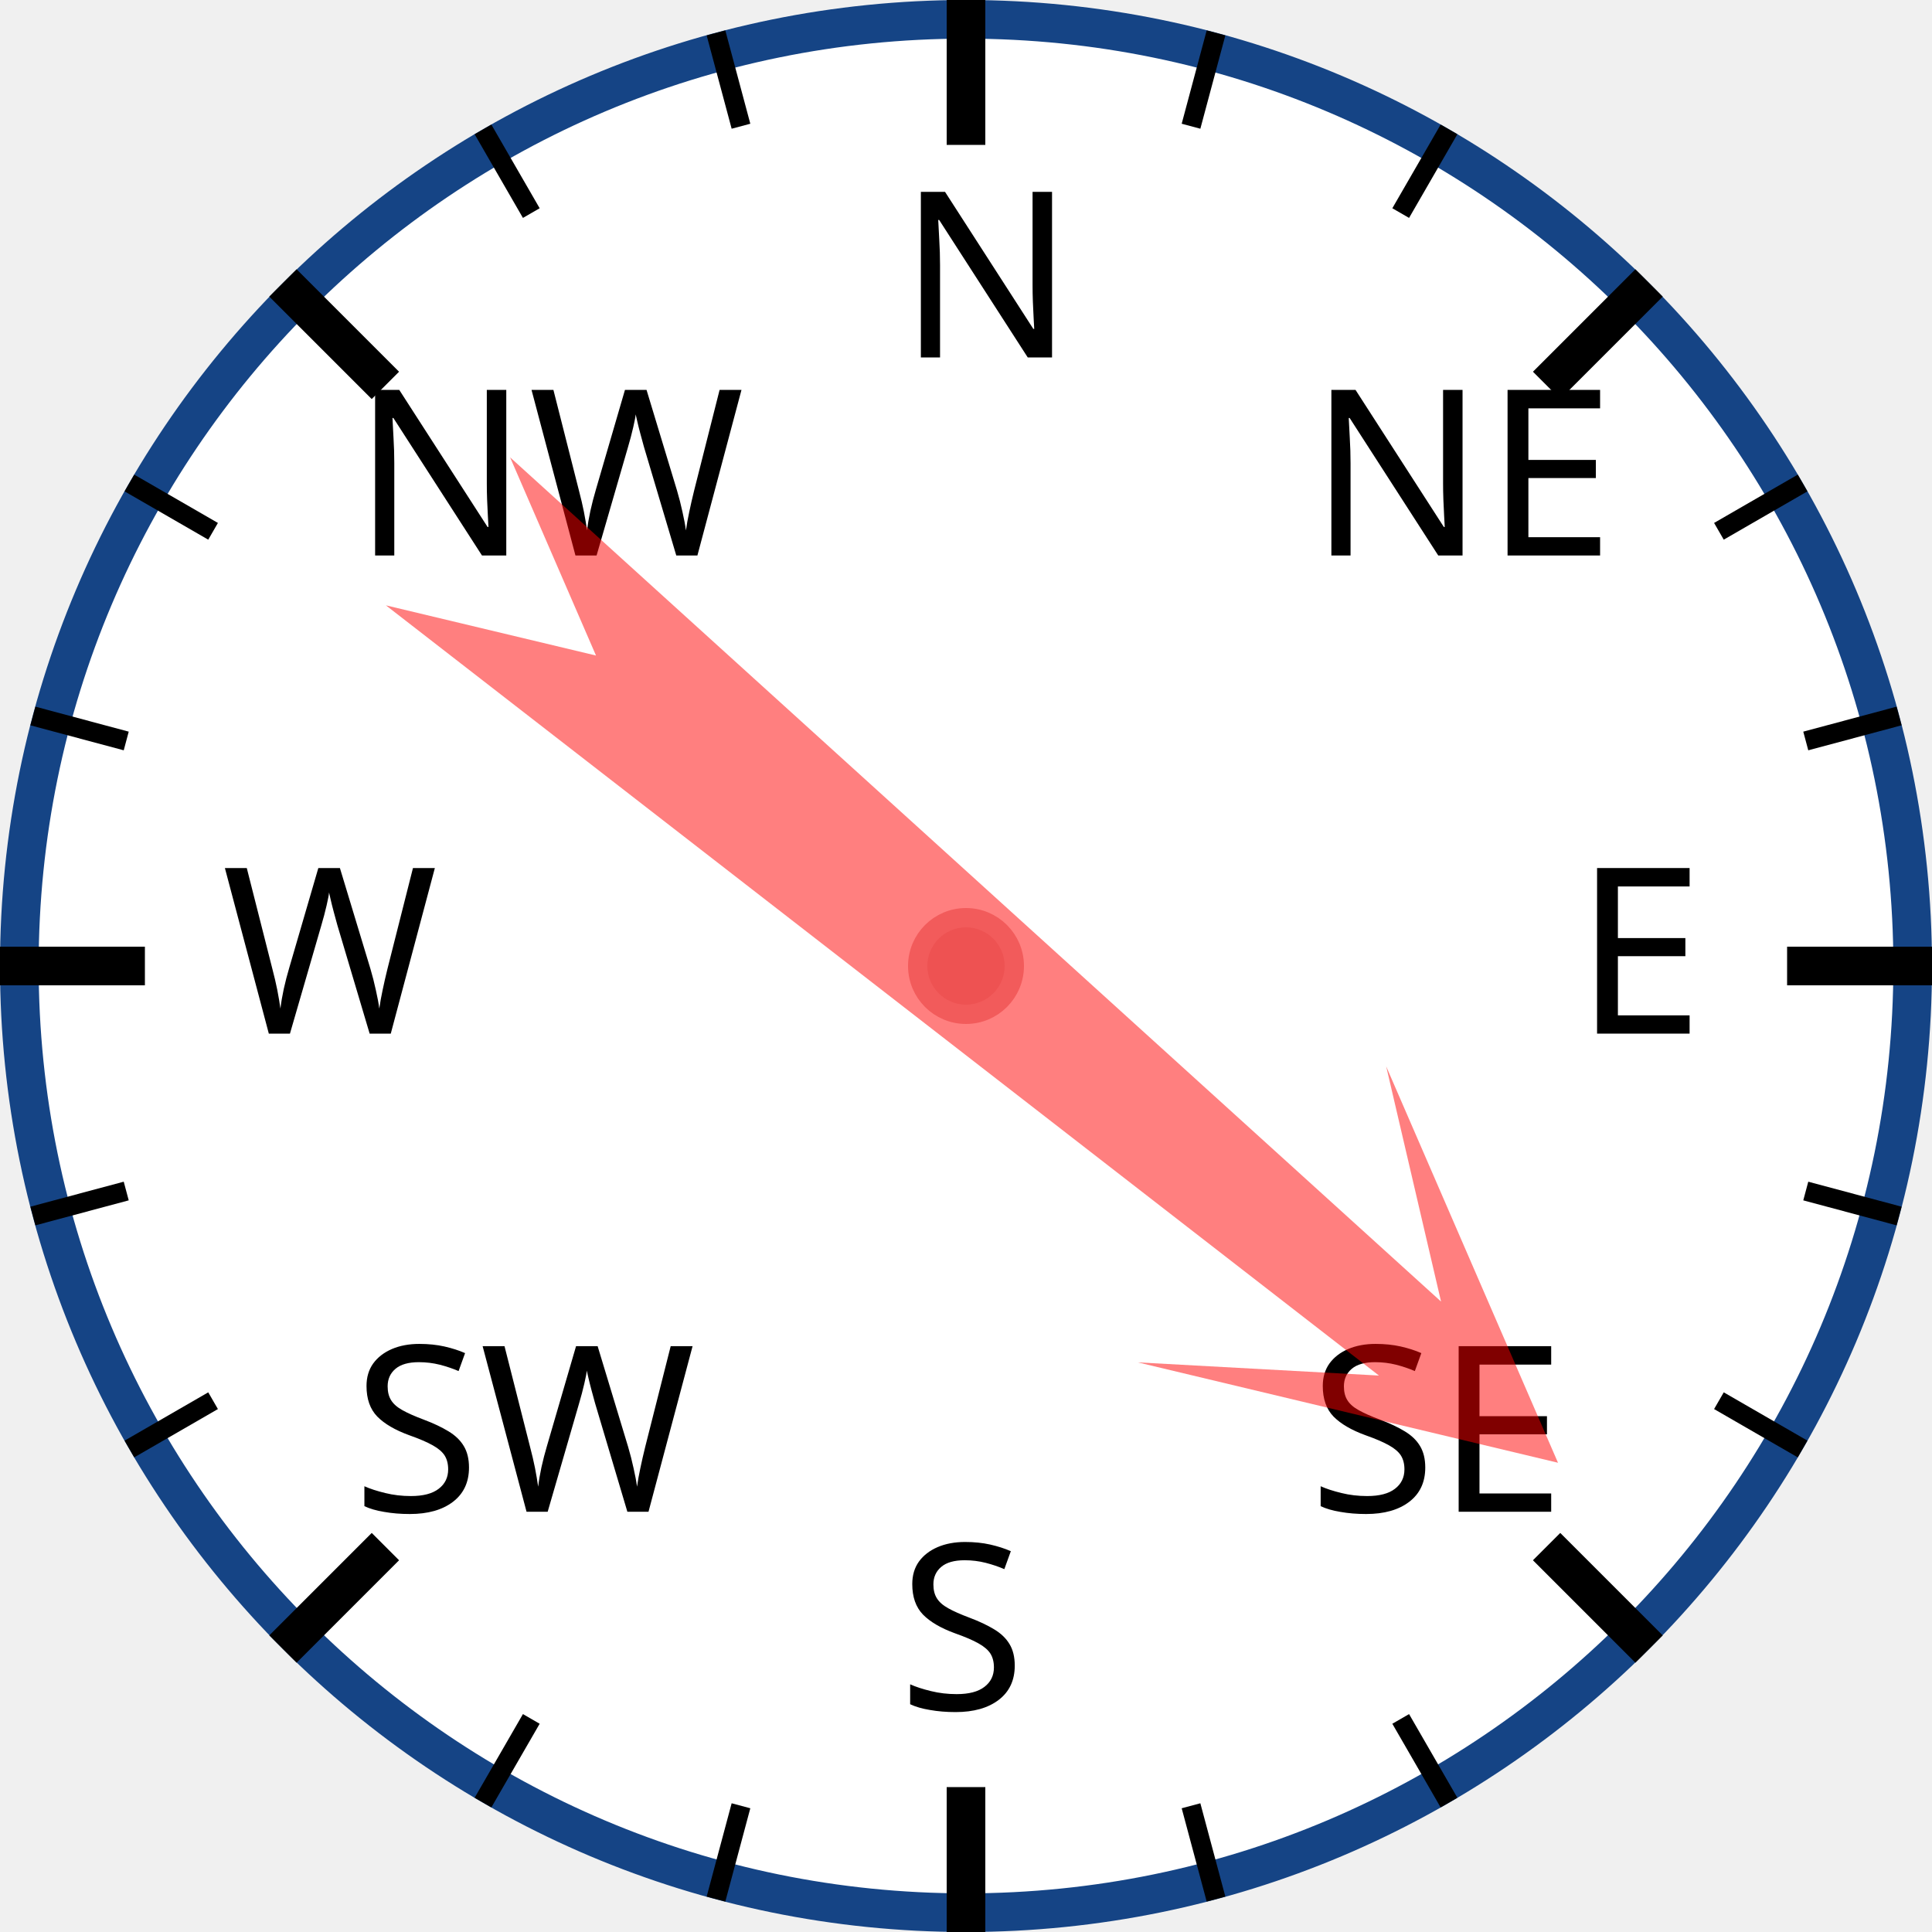
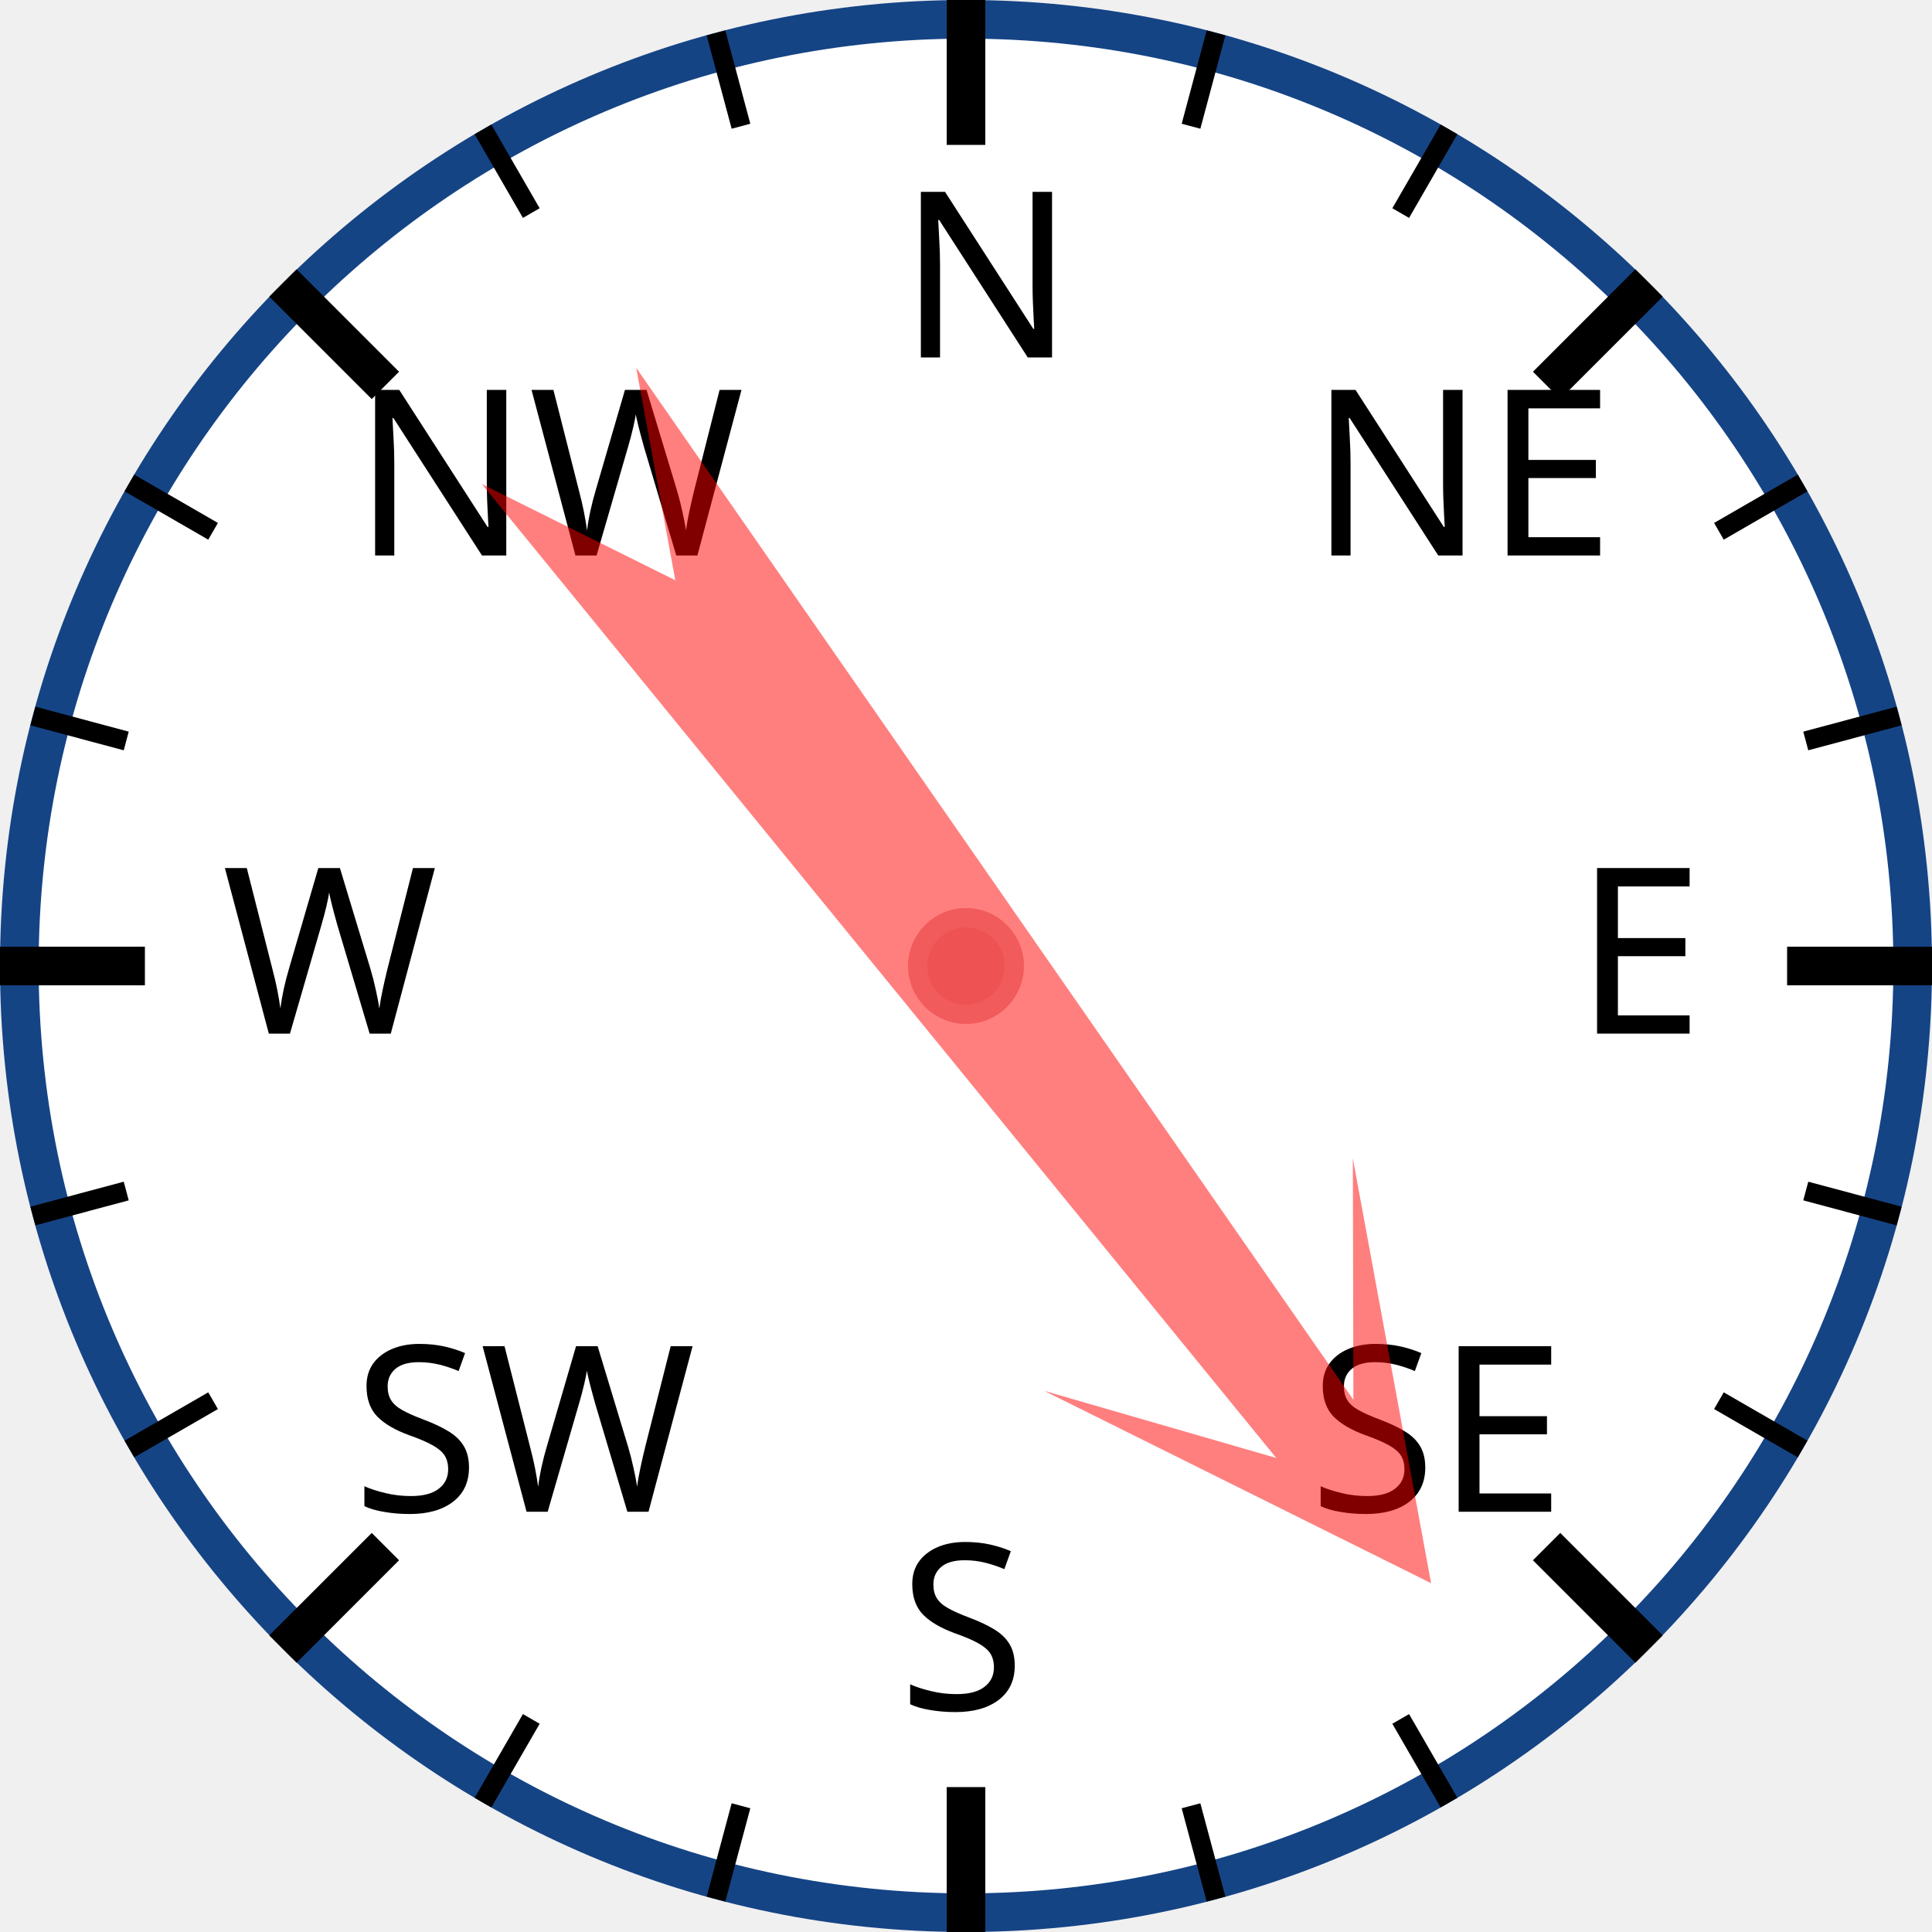
<svg xmlns="http://www.w3.org/2000/svg" width="120px" height="120px" viewBox="0 0 200 200">
  <circle cx="100" cy="100" r="98" style="fill: white; stroke: #154485; stroke-width: 4;" />
  <text x="93.0" y="37.0" style="font-family: sans-serif; font-size: 18pt;">N</text>
  <line x1="100.0" y1="0.0" x2="100.0" y2="15.0" style="stroke: black; stroke-width: 4;" />
  <line x1="74.118" y1="3.407" x2="76.706" y2="13.067" style="stroke: black; stroke-width: 2;" />
  <line x1="50" y1="13.397" x2="55" y2="22.058" style="stroke: black; stroke-width: 2;" />
  <text x="36.503" y="57.503" style="font-family: sans-serif; font-size: 18pt;">NW</text>
  <line x1="29.289" y1="29.289" x2="39.896" y2="39.896" style="stroke: black; stroke-width: 4;" />
  <line x1="13.397" y1="50" x2="22.058" y2="55" style="stroke: black; stroke-width: 2;" />
  <line x1="3.407" y1="74.118" x2="13.067" y2="76.706" style="stroke: black; stroke-width: 2;" />
  <text x="23.0" y="107.0" style="font-family: sans-serif; font-size: 18pt;">W</text>
  <line x1="0.0" y1="100.0" x2="15.0" y2="100.0" style="stroke: black; stroke-width: 4;" />
  <line x1="3.407" y1="125.882" x2="13.067" y2="123.294" style="stroke: black; stroke-width: 2;" />
  <line x1="13.397" y1="150" x2="22.058" y2="145" style="stroke: black; stroke-width: 2;" />
  <text x="36.503" y="156.497" style="font-family: sans-serif; font-size: 18pt;">SW</text>
  <line x1="29.289" y1="170.711" x2="39.896" y2="160.104" style="stroke: black; stroke-width: 4;" />
  <line x1="50" y1="186.603" x2="55" y2="177.942" style="stroke: black; stroke-width: 2;" />
  <line x1="74.118" y1="196.593" x2="76.706" y2="186.933" style="stroke: black; stroke-width: 2;" />
  <text x="93" y="177.0" style="font-family: sans-serif; font-size: 18pt;">S</text>
  <line x1="100" y1="200.0" x2="100" y2="185.0" style="stroke: black; stroke-width: 4;" />
  <line x1="125.882" y1="196.593" x2="123.294" y2="186.933" style="stroke: black; stroke-width: 2;" />
  <line x1="150.0" y1="186.603" x2="145.0" y2="177.942" style="stroke: black; stroke-width: 2;" />
  <text x="135.497" y="156.497" style="font-family: sans-serif; font-size: 18pt;">SE</text>
  <line x1="170.711" y1="170.711" x2="160.104" y2="160.104" style="stroke: black; stroke-width: 4;" />
  <line x1="186.603" y1="150" x2="177.942" y2="145" style="stroke: black; stroke-width: 2;" />
  <line x1="196.593" y1="125.882" x2="186.933" y2="123.294" style="stroke: black; stroke-width: 2;" />
  <text x="163.0" y="107" style="font-family: sans-serif; font-size: 18pt;">E</text>
  <line x1="200.0" y1="100" x2="185.0" y2="100" style="stroke: black; stroke-width: 4;" />
  <line x1="196.593" y1="74.118" x2="186.933" y2="76.706" style="stroke: black; stroke-width: 2;" />
  <line x1="186.603" y1="50" x2="177.942" y2="55" style="stroke: black; stroke-width: 2;" />
  <text x="135.497" y="57.503" style="font-family: sans-serif; font-size: 18pt;">NE</text>
  <line x1="170.711" y1="29.289" x2="160.104" y2="39.896" style="stroke: black; stroke-width: 4;" />
  <line x1="150" y1="13.397" x2="145" y2="22.058" style="stroke: black; stroke-width: 2;" />
  <line x1="125.882" y1="3.407" x2="123.294" y2="13.067" style="stroke: black; stroke-width: 2;" />
-   <polygon points="100 20 120 60 105 40 110 170 100 150 90 170 95 40 80 60" style="fill: red; fill-opacity: 0.5;" transform="rotate(130,100,100)" />
+   <polygon points="100 20 120 60 105 40 110 170 100 150 90 170 95 40 80 60" style="fill: red; fill-opacity: 0.5;" transform="rotate(143,100,100)" />
  <circle cx="100" cy="100" r="5" style="fill: #EE5252; stroke: #F25B5B; stroke-width: 2;" />
</svg>
